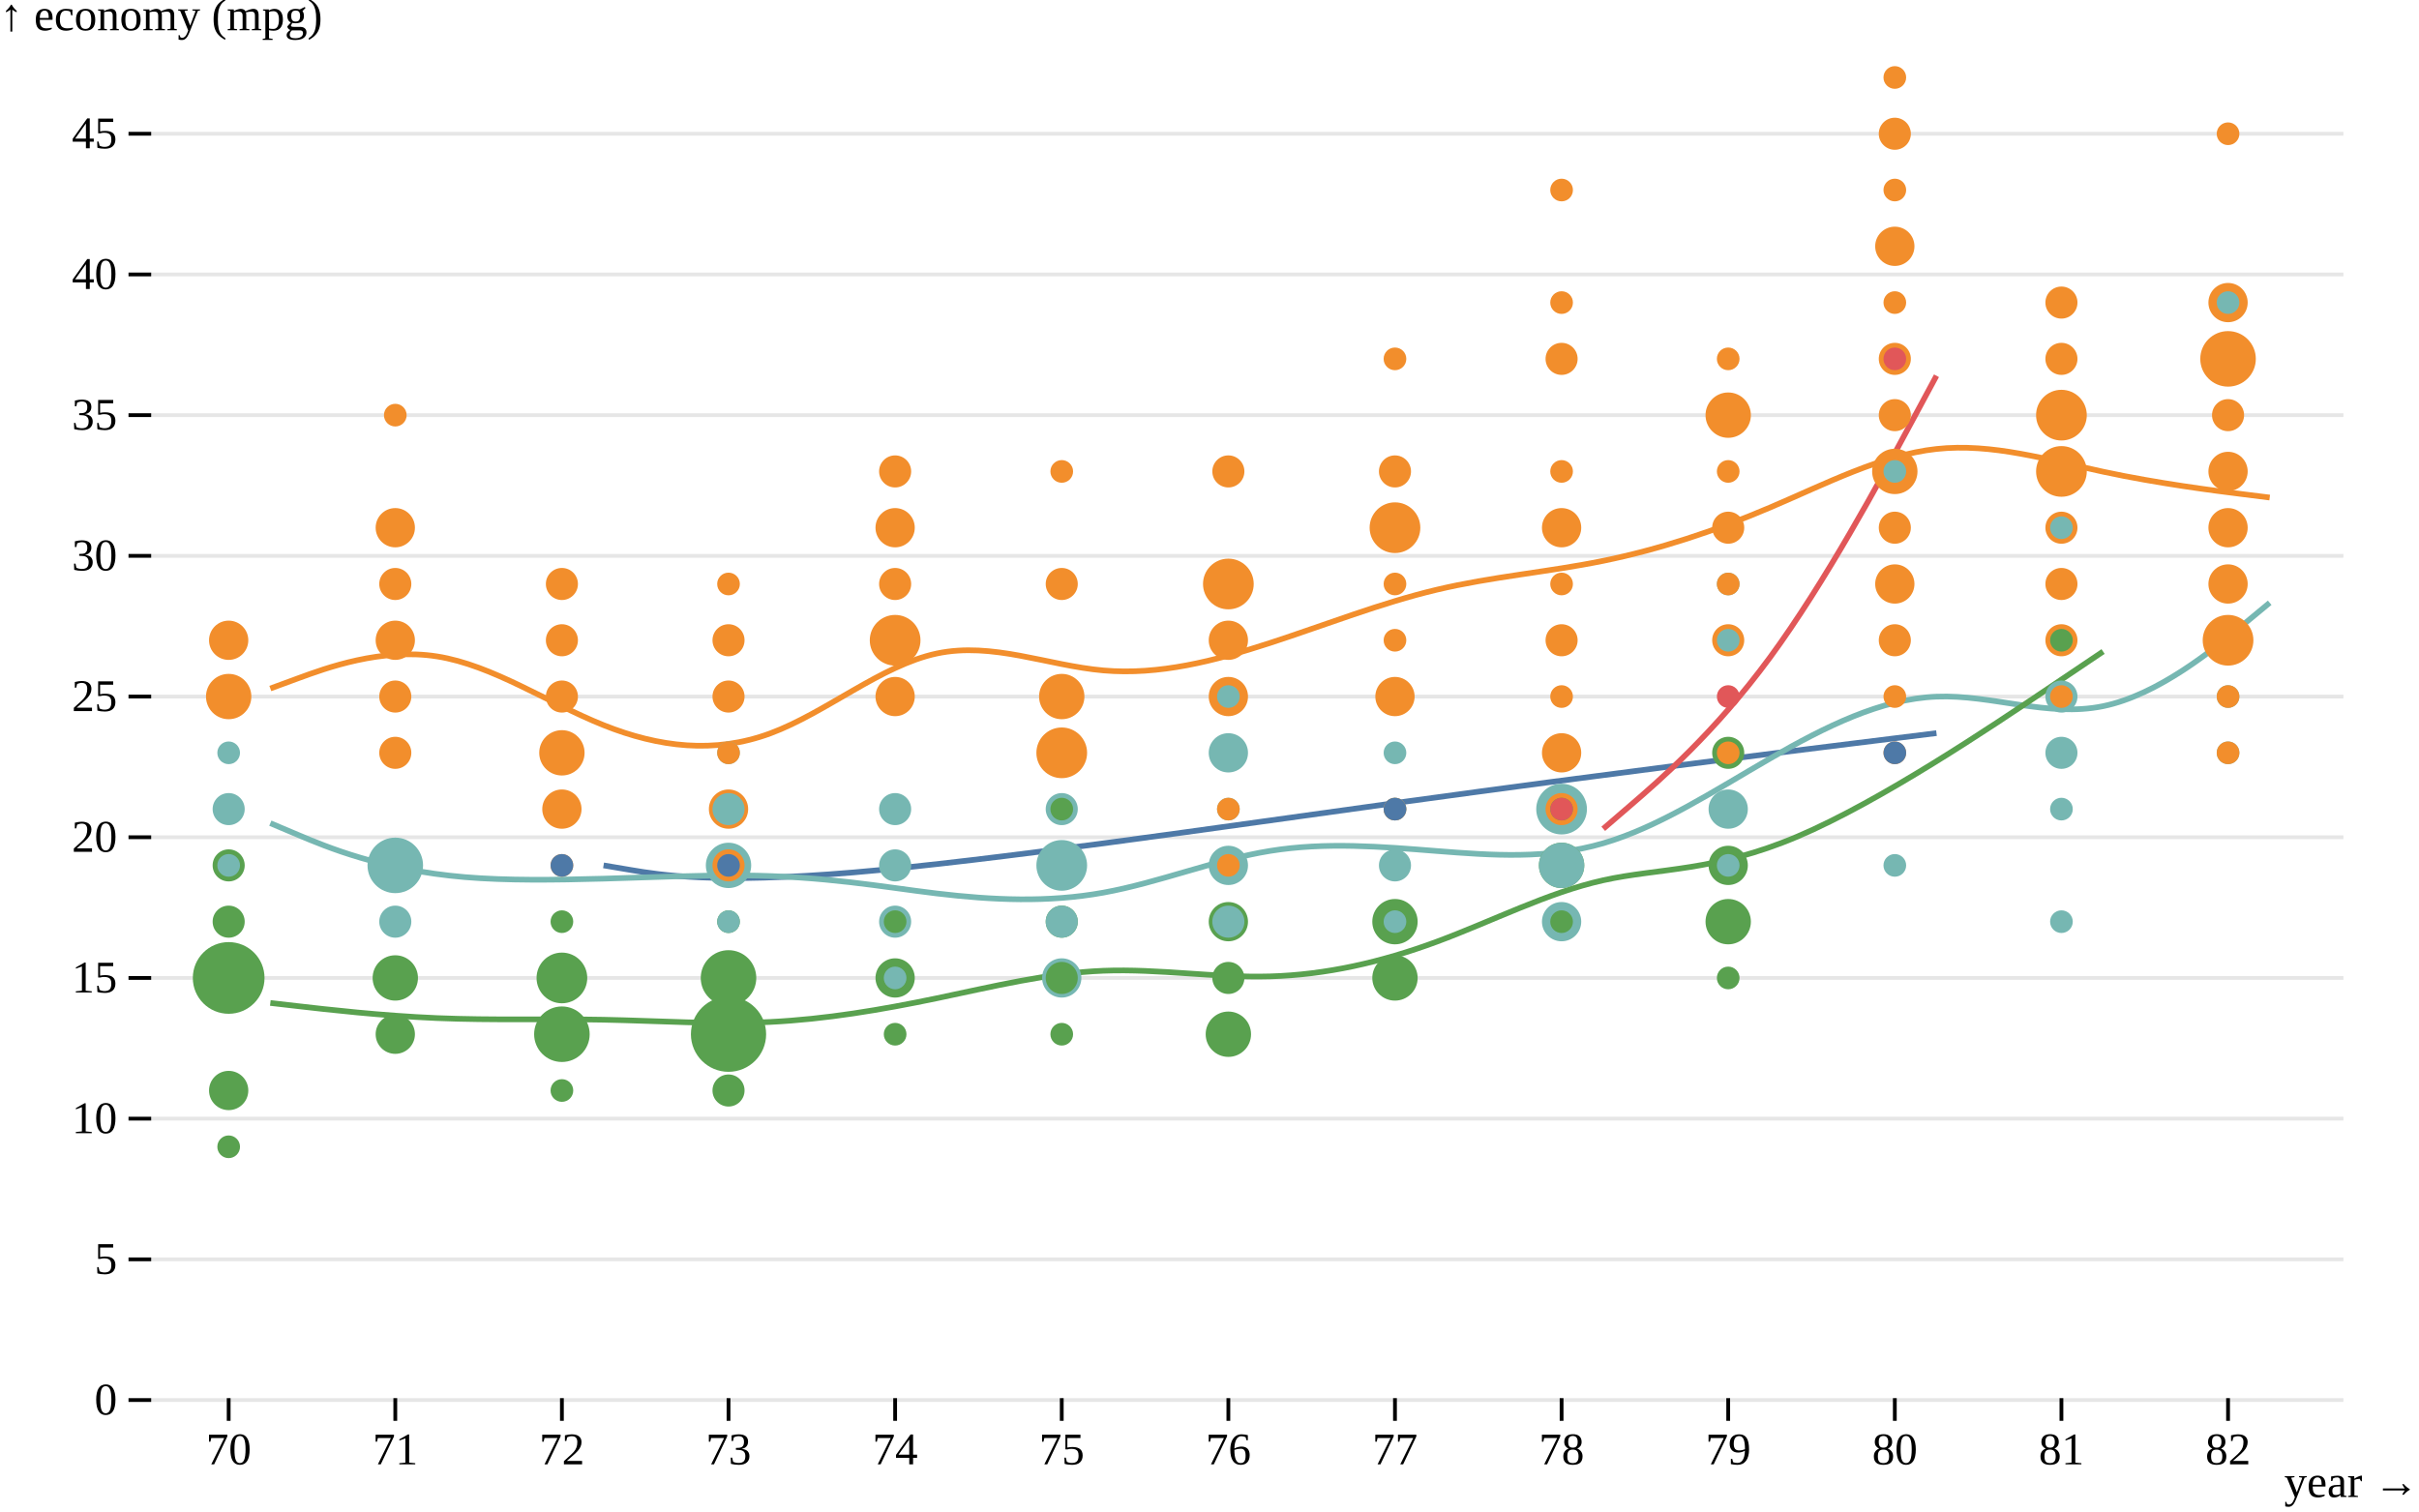
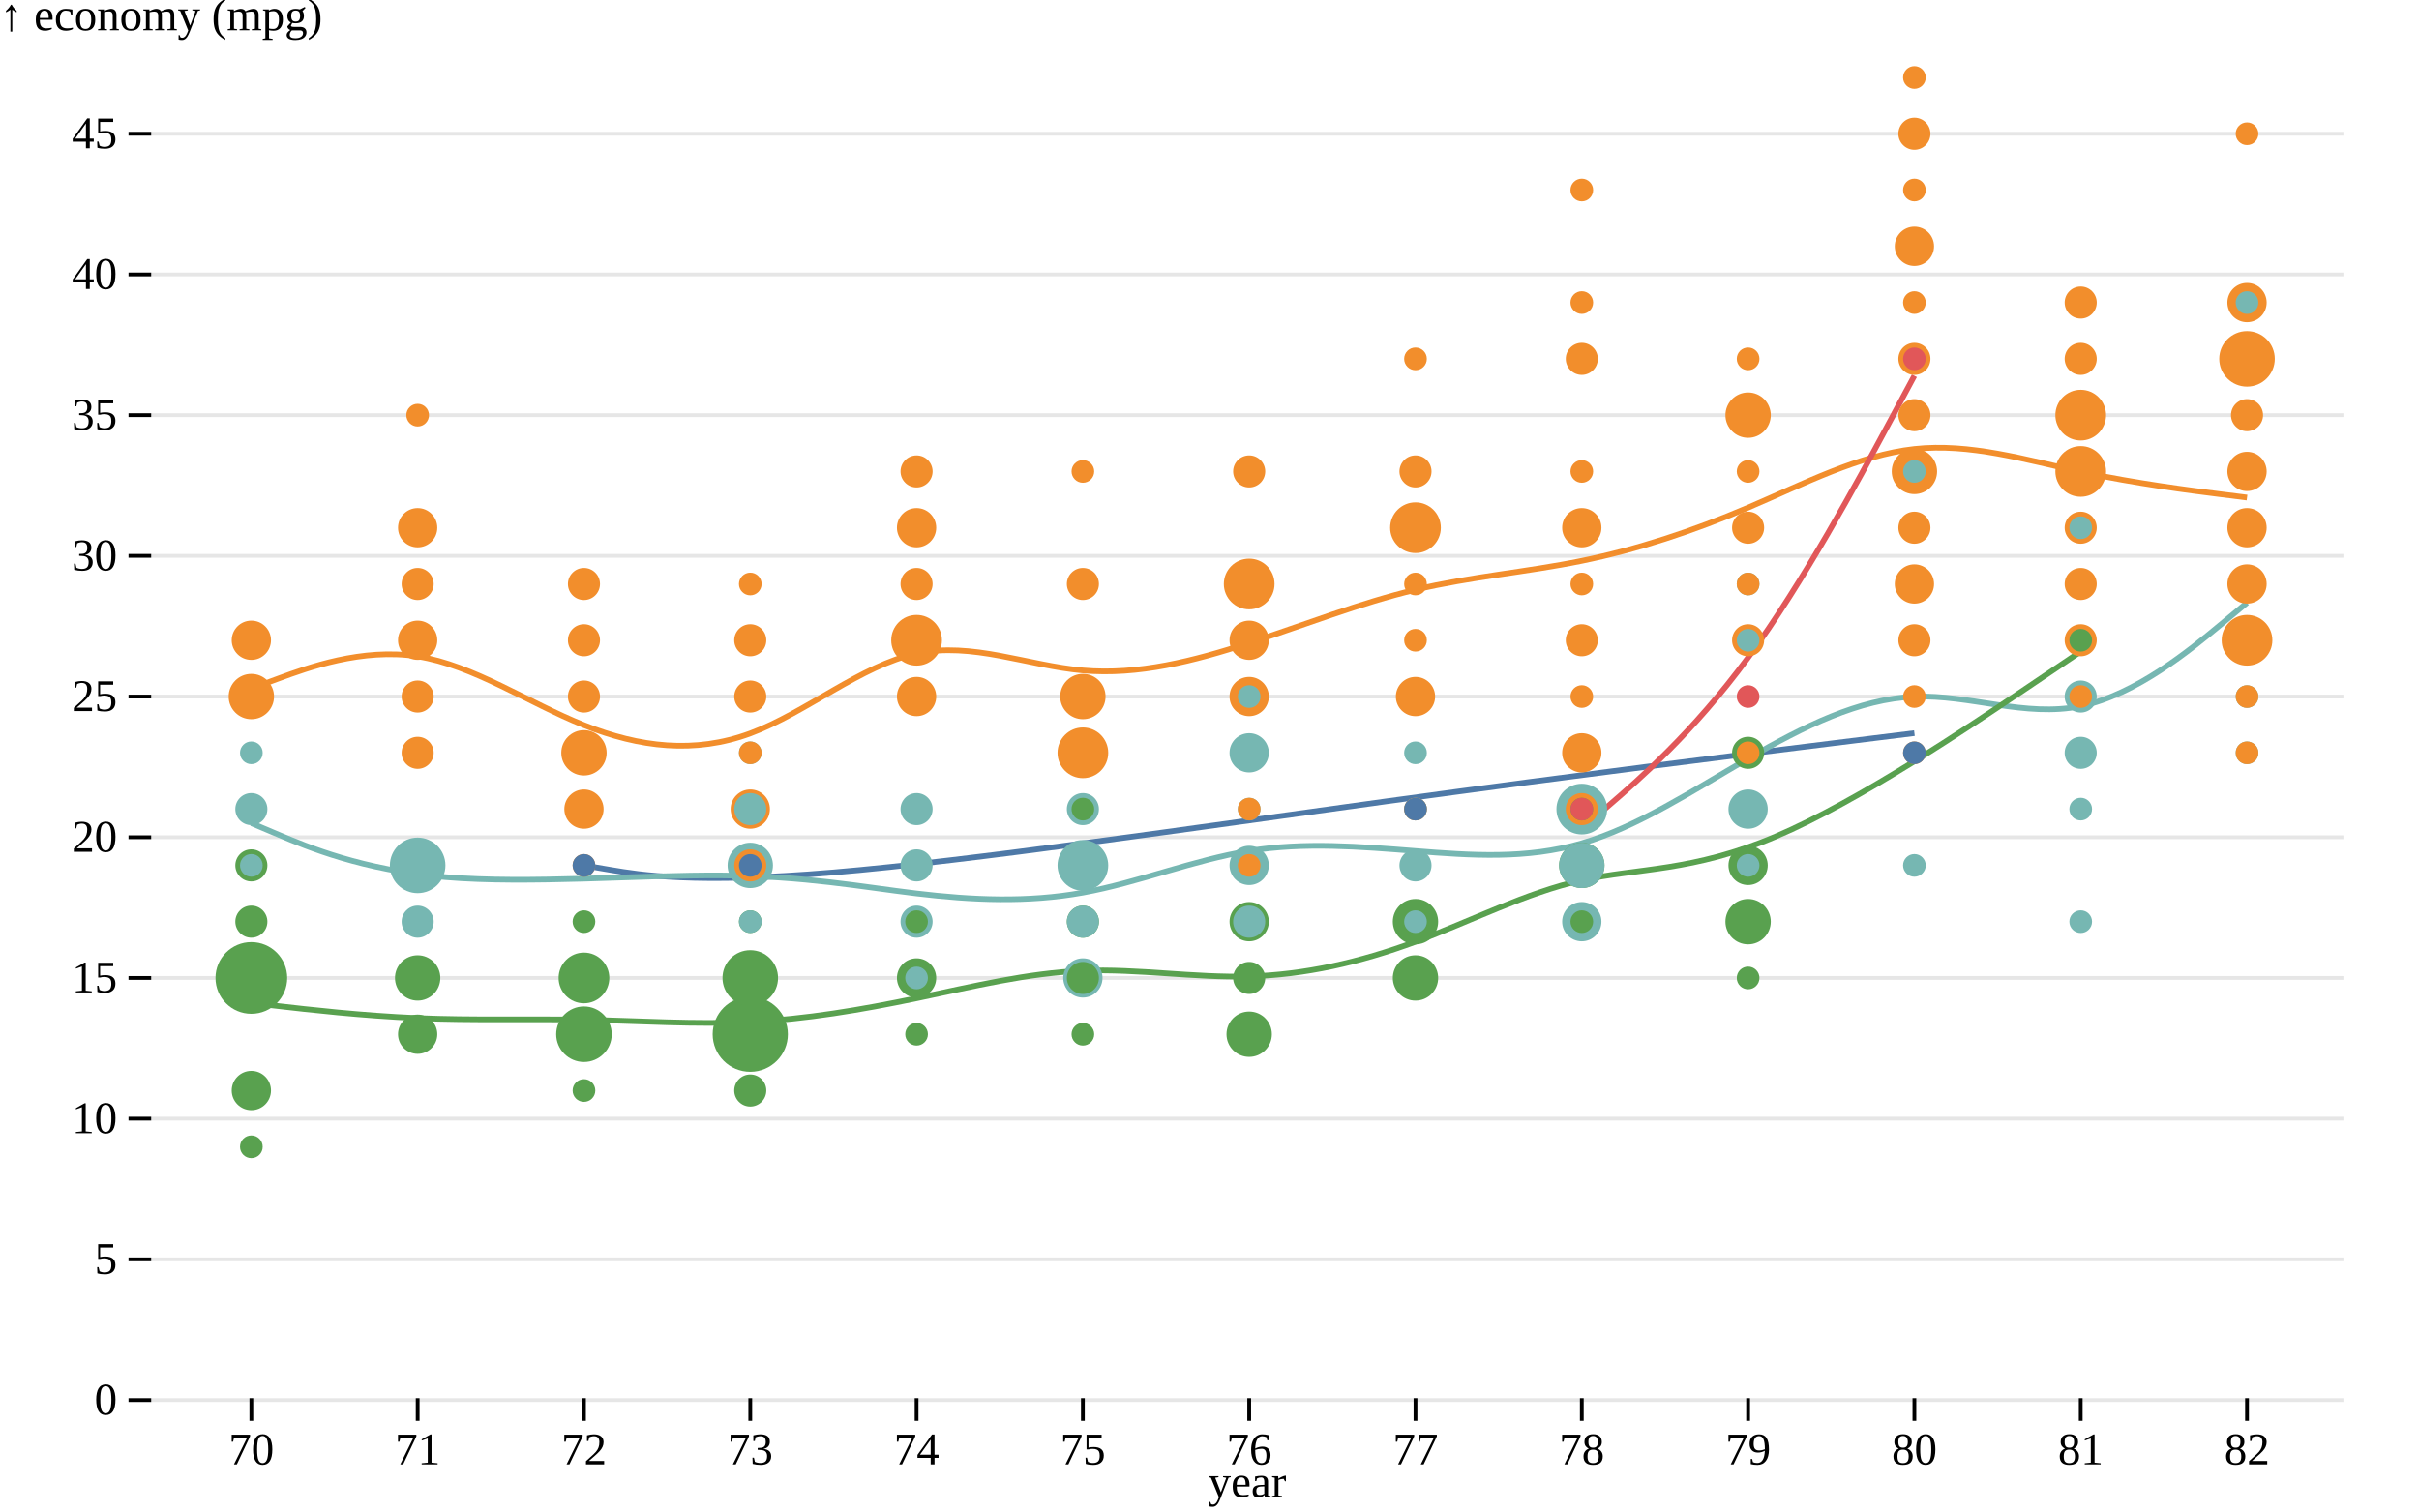
<svg xmlns="http://www.w3.org/2000/svg" class="plot" fill="currentColor" text-anchor="middle" width="640" height="400" viewBox="0 0 640 400">
  <g transform="translate(40,0)" fill="none" text-anchor="end">
    <g class="tick" opacity="1" transform="translate(0,370.5)">
      <line stroke="currentColor" x2="-6" />
      <line stroke="currentColor" x2="580" stroke-opacity="0.1" />
      <text fill="currentColor" x="-9" dy="0.32em">0</text>
    </g>
    <g class="tick" opacity="1" transform="translate(0,333.266)">
      <line stroke="currentColor" x2="-6" />
      <line stroke="currentColor" x2="580" stroke-opacity="0.1" />
      <text fill="currentColor" x="-9" dy="0.32em">5</text>
    </g>
    <g class="tick" opacity="1" transform="translate(0,296.0319)">
      <line stroke="currentColor" x2="-6" />
      <line stroke="currentColor" x2="580" stroke-opacity="0.1" />
      <text fill="currentColor" x="-9" dy="0.32em">10</text>
    </g>
    <g class="tick" opacity="1" transform="translate(0,258.7979)">
      <line stroke="currentColor" x2="-6" />
      <line stroke="currentColor" x2="580" stroke-opacity="0.1" />
      <text fill="currentColor" x="-9" dy="0.32em">15</text>
    </g>
    <g class="tick" opacity="1" transform="translate(0,221.5638)">
      <line stroke="currentColor" x2="-6" />
      <line stroke="currentColor" x2="580" stroke-opacity="0.1" />
      <text fill="currentColor" x="-9" dy="0.32em">20</text>
    </g>
    <g class="tick" opacity="1" transform="translate(0,184.3298)">
      <line stroke="currentColor" x2="-6" />
      <line stroke="currentColor" x2="580" stroke-opacity="0.1" />
      <text fill="currentColor" x="-9" dy="0.32em">25</text>
    </g>
    <g class="tick" opacity="1" transform="translate(0,147.0957)">
      <line stroke="currentColor" x2="-6" />
      <line stroke="currentColor" x2="580" stroke-opacity="0.1" />
      <text fill="currentColor" x="-9" dy="0.32em">30</text>
    </g>
    <g class="tick" opacity="1" transform="translate(0,109.8617)">
      <line stroke="currentColor" x2="-6" />
      <line stroke="currentColor" x2="580" stroke-opacity="0.1" />
      <text fill="currentColor" x="-9" dy="0.32em">35</text>
    </g>
    <g class="tick" opacity="1" transform="translate(0,72.62766)">
      <line stroke="currentColor" x2="-6" />
      <line stroke="currentColor" x2="580" stroke-opacity="0.1" />
      <text fill="currentColor" x="-9" dy="0.32em">40</text>
    </g>
    <g class="tick" opacity="1" transform="translate(0,35.39362)">
      <line stroke="currentColor" x2="-6" />
      <line stroke="currentColor" x2="580" stroke-opacity="0.1" />
      <text fill="currentColor" x="-9" dy="0.32em">45</text>
    </g>
    <text fill="currentColor" transform="translate(-40,20)" dy="-1em" text-anchor="start">↑ economy (mpg)</text>
  </g>
  <g transform="translate(0,370)" fill="none" text-anchor="middle">
-     <g class="tick" opacity="1" transform="translate(60.5,0)">
+     <g class="tick" opacity="1" transform="translate(66.5,0)">
      <line stroke="currentColor" y2="6" />
      <text fill="currentColor" y="9" dy="0.71em">70</text>
    </g>
-     <g class="tick" opacity="1" transform="translate(104.5816,0)">
+     <g class="tick" opacity="1" transform="translate(110.5,0)">
      <line stroke="currentColor" y2="6" />
      <text fill="currentColor" y="9" dy="0.71em">71</text>
    </g>
-     <g class="tick" opacity="1" transform="translate(148.6633,0)">
+     <g class="tick" opacity="1" transform="translate(154.5,0)">
      <line stroke="currentColor" y2="6" />
      <text fill="currentColor" y="9" dy="0.71em">72</text>
    </g>
-     <g class="tick" opacity="1" transform="translate(192.7449,0)">
+     <g class="tick" opacity="1" transform="translate(198.5,0)">
      <line stroke="currentColor" y2="6" />
      <text fill="currentColor" y="9" dy="0.71em">73</text>
    </g>
-     <g class="tick" opacity="1" transform="translate(236.8265,0)">
+     <g class="tick" opacity="1" transform="translate(242.5,0)">
      <line stroke="currentColor" y2="6" />
      <text fill="currentColor" y="9" dy="0.71em">74</text>
    </g>
-     <g class="tick" opacity="1" transform="translate(280.9082,0)">
+     <g class="tick" opacity="1" transform="translate(286.5,0)">
      <line stroke="currentColor" y2="6" />
      <text fill="currentColor" y="9" dy="0.71em">75</text>
    </g>
-     <g class="tick" opacity="1" transform="translate(324.9898,0)">
+     <g class="tick" opacity="1" transform="translate(330.5,0)">
      <line stroke="currentColor" y2="6" />
      <text fill="currentColor" y="9" dy="0.71em">76</text>
    </g>
-     <g class="tick" opacity="1" transform="translate(369.0714,0)">
+     <g class="tick" opacity="1" transform="translate(374.5,0)">
      <line stroke="currentColor" y2="6" />
      <text fill="currentColor" y="9" dy="0.71em">77</text>
    </g>
-     <g class="tick" opacity="1" transform="translate(413.1531,0)">
+     <g class="tick" opacity="1" transform="translate(418.5,0)">
      <line stroke="currentColor" y2="6" />
      <text fill="currentColor" y="9" dy="0.71em">78</text>
    </g>
-     <g class="tick" opacity="1" transform="translate(457.2347,0)">
+     <g class="tick" opacity="1" transform="translate(462.5,0)">
      <line stroke="currentColor" y2="6" />
      <text fill="currentColor" y="9" dy="0.71em">79</text>
    </g>
-     <g class="tick" opacity="1" transform="translate(501.3163,0)">
+     <g class="tick" opacity="1" transform="translate(506.5,0)">
      <line stroke="currentColor" y2="6" />
      <text fill="currentColor" y="9" dy="0.71em">80</text>
    </g>
-     <g class="tick" opacity="1" transform="translate(545.398,0)">
+     <g class="tick" opacity="1" transform="translate(550.5,0)">
      <line stroke="currentColor" y2="6" />
      <text fill="currentColor" y="9" dy="0.71em">81</text>
    </g>
-     <g class="tick" opacity="1" transform="translate(589.4796,0)">
+     <g class="tick" opacity="1" transform="translate(594.5,0)">
      <line stroke="currentColor" y2="6" />
      <text fill="currentColor" y="9" dy="0.71em">82</text>
    </g>
-     <text fill="currentColor" transform="translate(640,30)" dy="-0.32em" text-anchor="end">year →</text>
-   </g>
-   <g stroke="currentColor" transform="translate(0,0.5)" />
+     <text fill="currentColor" transform="translate(330,30)" dy="-0.32em" text-anchor="middle">year</text>
+   </g>
  <g fill="none" stroke-width="1.5" stroke-miterlimit="1" transform="translate(0.5,0.5)">
-     <path stroke="#4e79a7" d="M159.184,228.511L166.531,229.752C173.878,230.993,188.571,233.475,225.306,230.372C262.041,227.27,320.816,218.582,372.245,211.507C423.673,204.433,467.755,198.972,489.796,196.241L511.837,193.511" />
-     <path stroke="#f28e2c" d="M71.02,181.702L78.367,179.002C85.714,176.301,100.408,170.9,115.102,173.205C129.796,175.51,144.49,185.521,159.184,191.397C173.878,197.273,188.571,199.014,203.265,193.588C217.959,188.162,232.653,175.571,247.347,172.44C262.041,169.309,276.735,175.638,291.429,176.921C306.122,178.203,320.816,174.439,335.51,169.651C350.204,164.864,364.898,159.054,379.592,155.567C394.286,152.08,408.98,150.915,423.673,147.914C438.367,144.913,453.061,140.076,467.755,133.826C482.449,127.577,497.143,119.914,511.837,118.314C526.531,116.713,541.224,121.176,555.918,124.329C570.612,127.482,585.306,129.326,592.653,130.248L600,131.17" />
-     <path stroke="#e15759" d="M423.673,218.83L431.02,212.5C438.367,206.17,453.061,193.511,467.755,173.528C482.449,153.546,497.143,126.241,504.49,112.589L511.837,98.936" />
-     <path stroke="#76b7b2" d="M71.02,217.34L78.367,220.443C85.714,223.546,100.408,229.752,122.449,231.613C144.49,233.475,173.878,230.993,195.918,231.17C217.959,231.348,232.653,234.184,247.347,235.943C262.041,237.701,276.735,238.381,291.429,235.721C306.122,233.061,320.816,227.063,335.51,224.684C350.204,222.305,364.898,223.546,379.592,224.704C394.286,225.863,408.98,226.939,423.673,222.657C438.367,218.375,453.061,208.735,467.755,200.254C482.449,191.773,497.143,184.45,511.837,183.856C526.531,183.262,541.224,189.397,555.918,186.377C570.612,183.357,585.306,171.182,592.653,165.095L600,159.007" />
-     <path stroke="#59a14f" d="M71.02,264.917L78.367,265.764C85.714,266.612,100.408,268.306,115.102,268.921C129.796,269.536,144.49,269.073,159.184,269.356C173.878,269.64,188.571,270.671,203.265,269.945C217.959,269.22,232.653,266.738,247.347,263.676C262.041,260.615,276.735,256.974,291.429,256.395C306.122,255.816,320.816,258.298,335.51,257.884C350.204,257.47,364.898,254.161,379.592,248.72C394.286,243.28,408.98,235.709,423.673,232.445C438.367,229.181,453.061,230.223,475.102,220.853C497.143,211.482,526.531,191.699,541.224,181.807L555.918,171.915" />
+     <path stroke="#4e79a7" d="M154,228.511L161.333,229.752C168.667,230.993,183.333,233.475,220,230.372C256.667,227.27,315.333,218.582,366.667,211.507C418,204.433,462,198.972,484,196.241L506,193.511" />
+     <path stroke="#f28e2c" d="M66,181.702L73.333,179.002C80.667,176.301,95.333,170.9,110,173.205C124.667,175.51,139.333,185.521,154,191.397C168.667,197.273,183.333,199.014,198,193.588C212.667,188.162,227.333,175.571,242,172.44C256.667,169.309,271.333,175.638,286,176.921C300.667,178.203,315.333,174.439,330,169.651C344.667,164.864,359.333,159.054,374,155.567C388.667,152.08,403.333,150.915,418,147.914C432.667,144.913,447.333,140.076,462,133.826C476.667,127.577,491.333,119.914,506,118.314C520.667,116.713,535.333,121.176,550,124.329C564.667,127.482,579.333,129.326,586.667,130.248L594,131.17" />
+     <path stroke="#e15759" d="M418,218.83L425.333,212.5C432.667,206.17,447.333,193.511,462,173.528C476.667,153.546,491.333,126.241,498.667,112.589L506,98.936" />
+     <path stroke="#76b7b2" d="M66,217.34L73.333,220.443C80.667,223.546,95.333,229.752,117.333,231.613C139.333,233.475,168.667,230.993,190.667,231.17C212.667,231.348,227.333,234.184,242,235.943C256.667,237.701,271.333,238.381,286,235.721C300.667,233.061,315.333,227.063,330,224.684C344.667,222.305,359.333,223.546,374,224.704C388.667,225.863,403.333,226.939,418,222.657C432.667,218.375,447.333,208.735,462,200.254C476.667,191.773,491.333,184.45,506,183.856C520.667,183.262,535.333,189.397,550,186.377C564.667,183.357,579.333,171.182,586.667,165.095L594,159.007" />
+     <path stroke="#59a14f" d="M66,264.917L73.333,265.764C80.667,266.612,95.333,268.306,110,268.921C124.667,269.536,139.333,269.073,154,269.356C168.667,269.64,183.333,270.671,198,269.945C212.667,269.22,227.333,266.738,242,263.676C256.667,260.615,271.333,256.974,286,256.395C300.667,255.816,315.333,258.298,330,257.884C344.667,257.47,359.333,254.161,374,248.72C388.667,243.28,403.333,235.709,418,232.445C432.667,229.181,447.333,230.223,469.333,220.853C491.333,211.482,520.667,191.699,535.333,181.807L550,171.915" />
  </g>
  <g transform="translate(0.5,0.5)">
-     <circle cx="192.245" cy="273.191" r="9.95" fill="#59a14f" />
-     <circle cx="60" cy="258.298" r="9.487" fill="#59a14f" />
-     <circle cx="192.245" cy="258.298" r="7.348" fill="#59a14f" />
-     <circle cx="148.163" cy="273.191" r="7.348" fill="#59a14f" />
-     <circle cx="104.082" cy="228.511" r="7.348" fill="#76b7b2" />
-     <circle cx="588.98" cy="94.468" r="7.348" fill="#f28e2c" />
-     <circle cx="148.163" cy="258.298" r="6.708" fill="#59a14f" />
-     <circle cx="412.653" cy="213.617" r="6.708" fill="#76b7b2" />
-     <circle cx="280.408" cy="228.511" r="6.708" fill="#76b7b2" />
-     <circle cx="588.98" cy="168.936" r="6.708" fill="#f28e2c" />
-     <circle cx="544.898" cy="109.362" r="6.708" fill="#f28e2c" />
-     <circle cx="544.898" cy="124.255" r="6.708" fill="#f28e2c" />
-     <circle cx="368.571" cy="139.149" r="6.708" fill="#f28e2c" />
-     <circle cx="324.49" cy="154.043" r="6.708" fill="#f28e2c" />
-     <circle cx="280.408" cy="198.723" r="6.708" fill="#f28e2c" />
-     <circle cx="236.327" cy="168.936" r="6.708" fill="#f28e2c" />
-     <circle cx="456.735" cy="243.404" r="6" fill="#59a14f" />
-     <circle cx="412.653" cy="228.511" r="6" fill="#59a14f" />
-     <circle cx="368.571" cy="243.404" r="6" fill="#59a14f" />
-     <circle cx="368.571" cy="258.298" r="6" fill="#59a14f" />
-     <circle cx="324.49" cy="273.191" r="6" fill="#59a14f" />
-     <circle cx="104.082" cy="258.298" r="6" fill="#59a14f" />
-     <circle cx="412.653" cy="228.511" r="6" fill="#76b7b2" />
-     <circle cx="192.245" cy="228.511" r="6" fill="#76b7b2" />
-     <circle cx="500.816" cy="124.255" r="6" fill="#f28e2c" />
-     <circle cx="456.735" cy="109.362" r="6" fill="#f28e2c" />
-     <circle cx="280.408" cy="183.83" r="6" fill="#f28e2c" />
-     <circle cx="148.163" cy="198.723" r="6" fill="#f28e2c" />
-     <circle cx="60" cy="183.83" r="6" fill="#f28e2c" />
-     <circle cx="456.735" cy="228.511" r="5.196" fill="#59a14f" />
-     <circle cx="324.49" cy="243.404" r="5.196" fill="#59a14f" />
-     <circle cx="236.327" cy="258.298" r="5.196" fill="#59a14f" />
-     <circle cx="104.082" cy="273.191" r="5.196" fill="#59a14f" />
-     <circle cx="60" cy="288.085" r="5.196" fill="#59a14f" />
-     <circle cx="456.735" cy="213.617" r="5.196" fill="#76b7b2" />
-     <circle cx="412.653" cy="243.404" r="5.196" fill="#76b7b2" />
-     <circle cx="324.49" cy="198.723" r="5.196" fill="#76b7b2" />
-     <circle cx="324.49" cy="228.511" r="5.196" fill="#76b7b2" />
-     <circle cx="280.408" cy="258.298" r="5.196" fill="#76b7b2" />
-     <circle cx="588.98" cy="79.574" r="5.196" fill="#f28e2c" />
-     <circle cx="588.98" cy="124.255" r="5.196" fill="#f28e2c" />
-     <circle cx="588.98" cy="139.149" r="5.196" fill="#f28e2c" />
-     <circle cx="588.98" cy="154.043" r="5.196" fill="#f28e2c" />
-     <circle cx="500.816" cy="64.681" r="5.196" fill="#f28e2c" />
-     <circle cx="500.816" cy="154.043" r="5.196" fill="#f28e2c" />
-     <circle cx="412.653" cy="139.149" r="5.196" fill="#f28e2c" />
-     <circle cx="412.653" cy="198.723" r="5.196" fill="#f28e2c" />
-     <circle cx="368.571" cy="183.83" r="5.196" fill="#f28e2c" />
-     <circle cx="324.49" cy="168.936" r="5.196" fill="#f28e2c" />
-     <circle cx="324.49" cy="183.83" r="5.196" fill="#f28e2c" />
-     <circle cx="236.327" cy="139.149" r="5.196" fill="#f28e2c" />
-     <circle cx="236.327" cy="183.83" r="5.196" fill="#f28e2c" />
-     <circle cx="192.245" cy="213.617" r="5.196" fill="#f28e2c" />
-     <circle cx="148.163" cy="213.617" r="5.196" fill="#f28e2c" />
-     <circle cx="104.082" cy="139.149" r="5.196" fill="#f28e2c" />
-     <circle cx="104.082" cy="168.936" r="5.196" fill="#f28e2c" />
-     <circle cx="60" cy="168.936" r="5.196" fill="#f28e2c" />
-     <circle cx="456.735" cy="198.723" r="4.243" fill="#59a14f" />
-     <circle cx="324.49" cy="258.298" r="4.243" fill="#59a14f" />
-     <circle cx="280.408" cy="243.404" r="4.243" fill="#59a14f" />
-     <circle cx="280.408" cy="258.298" r="4.243" fill="#59a14f" />
-     <circle cx="192.245" cy="288.085" r="4.243" fill="#59a14f" />
-     <circle cx="60" cy="228.511" r="4.243" fill="#59a14f" />
-     <circle cx="60" cy="243.404" r="4.243" fill="#59a14f" />
-     <circle cx="544.898" cy="183.83" r="4.243" fill="#76b7b2" />
-     <circle cx="544.898" cy="198.723" r="4.243" fill="#76b7b2" />
-     <circle cx="368.571" cy="228.511" r="4.243" fill="#76b7b2" />
-     <circle cx="324.49" cy="243.404" r="4.243" fill="#76b7b2" />
-     <circle cx="280.408" cy="213.617" r="4.243" fill="#76b7b2" />
-     <circle cx="280.408" cy="243.404" r="4.243" fill="#76b7b2" />
-     <circle cx="236.327" cy="213.617" r="4.243" fill="#76b7b2" />
-     <circle cx="236.327" cy="228.511" r="4.243" fill="#76b7b2" />
-     <circle cx="236.327" cy="243.404" r="4.243" fill="#76b7b2" />
-     <circle cx="192.245" cy="213.617" r="4.243" fill="#76b7b2" />
-     <circle cx="104.082" cy="243.404" r="4.243" fill="#76b7b2" />
-     <circle cx="60" cy="213.617" r="4.243" fill="#76b7b2" />
-     <circle cx="588.98" cy="109.362" r="4.243" fill="#f28e2c" />
-     <circle cx="544.898" cy="79.574" r="4.243" fill="#f28e2c" />
-     <circle cx="544.898" cy="94.468" r="4.243" fill="#f28e2c" />
-     <circle cx="544.898" cy="139.149" r="4.243" fill="#f28e2c" />
-     <circle cx="544.898" cy="154.043" r="4.243" fill="#f28e2c" />
-     <circle cx="544.898" cy="168.936" r="4.243" fill="#f28e2c" />
-     <circle cx="500.816" cy="34.894" r="4.243" fill="#f28e2c" />
-     <circle cx="500.816" cy="94.468" r="4.243" fill="#f28e2c" />
-     <circle cx="500.816" cy="109.362" r="4.243" fill="#f28e2c" />
-     <circle cx="500.816" cy="139.149" r="4.243" fill="#f28e2c" />
-     <circle cx="500.816" cy="168.936" r="4.243" fill="#f28e2c" />
-     <circle cx="456.735" cy="139.149" r="4.243" fill="#f28e2c" />
-     <circle cx="456.735" cy="168.936" r="4.243" fill="#f28e2c" />
-     <circle cx="412.653" cy="94.468" r="4.243" fill="#f28e2c" />
-     <circle cx="412.653" cy="168.936" r="4.243" fill="#f28e2c" />
-     <circle cx="412.653" cy="213.617" r="4.243" fill="#f28e2c" />
-     <circle cx="368.571" cy="124.255" r="4.243" fill="#f28e2c" />
-     <circle cx="324.49" cy="124.255" r="4.243" fill="#f28e2c" />
-     <circle cx="280.408" cy="154.043" r="4.243" fill="#f28e2c" />
-     <circle cx="236.327" cy="124.255" r="4.243" fill="#f28e2c" />
-     <circle cx="236.327" cy="154.043" r="4.243" fill="#f28e2c" />
-     <circle cx="192.245" cy="168.936" r="4.243" fill="#f28e2c" />
-     <circle cx="192.245" cy="183.83" r="4.243" fill="#f28e2c" />
-     <circle cx="192.245" cy="228.511" r="4.243" fill="#f28e2c" />
-     <circle cx="148.163" cy="154.043" r="4.243" fill="#f28e2c" />
-     <circle cx="148.163" cy="168.936" r="4.243" fill="#f28e2c" />
-     <circle cx="148.163" cy="183.83" r="4.243" fill="#f28e2c" />
-     <circle cx="104.082" cy="154.043" r="4.243" fill="#f28e2c" />
-     <circle cx="104.082" cy="183.83" r="4.243" fill="#f28e2c" />
-     <circle cx="104.082" cy="198.723" r="4.243" fill="#f28e2c" />
-     <circle cx="544.898" cy="168.936" r="3" fill="#59a14f" />
-     <circle cx="456.735" cy="258.298" r="3" fill="#59a14f" />
-     <circle cx="412.653" cy="213.617" r="3" fill="#59a14f" />
-     <circle cx="412.653" cy="243.404" r="3" fill="#59a14f" />
-     <circle cx="280.408" cy="213.617" r="3" fill="#59a14f" />
-     <circle cx="280.408" cy="273.191" r="3" fill="#59a14f" />
-     <circle cx="236.327" cy="243.404" r="3" fill="#59a14f" />
-     <circle cx="236.327" cy="273.191" r="3" fill="#59a14f" />
-     <circle cx="192.245" cy="243.404" r="3" fill="#59a14f" />
-     <circle cx="148.163" cy="243.404" r="3" fill="#59a14f" />
-     <circle cx="148.163" cy="288.085" r="3" fill="#59a14f" />
-     <circle cx="60" cy="302.979" r="3" fill="#59a14f" />
-     <circle cx="588.98" cy="79.574" r="3" fill="#76b7b2" />
-     <circle cx="588.98" cy="183.83" r="3" fill="#76b7b2" />
-     <circle cx="588.98" cy="198.723" r="3" fill="#76b7b2" />
-     <circle cx="544.898" cy="139.149" r="3" fill="#76b7b2" />
-     <circle cx="544.898" cy="213.617" r="3" fill="#76b7b2" />
-     <circle cx="544.898" cy="243.404" r="3" fill="#76b7b2" />
-     <circle cx="500.816" cy="124.255" r="3" fill="#76b7b2" />
-     <circle cx="500.816" cy="228.511" r="3" fill="#76b7b2" />
-     <circle cx="456.735" cy="154.043" r="3" fill="#76b7b2" />
-     <circle cx="456.735" cy="168.936" r="3" fill="#76b7b2" />
-     <circle cx="456.735" cy="228.511" r="3" fill="#76b7b2" />
-     <circle cx="368.571" cy="198.723" r="3" fill="#76b7b2" />
-     <circle cx="368.571" cy="213.617" r="3" fill="#76b7b2" />
-     <circle cx="368.571" cy="243.404" r="3" fill="#76b7b2" />
-     <circle cx="324.49" cy="183.83" r="3" fill="#76b7b2" />
-     <circle cx="324.49" cy="213.617" r="3" fill="#76b7b2" />
-     <circle cx="236.327" cy="258.298" r="3" fill="#76b7b2" />
-     <circle cx="192.245" cy="198.723" r="3" fill="#76b7b2" />
-     <circle cx="192.245" cy="243.404" r="3" fill="#76b7b2" />
-     <circle cx="60" cy="198.723" r="3" fill="#76b7b2" />
-     <circle cx="60" cy="228.511" r="3" fill="#76b7b2" />
-     <circle cx="500.816" cy="94.468" r="3" fill="#e15759" />
-     <circle cx="456.735" cy="183.83" r="3" fill="#e15759" />
-     <circle cx="412.653" cy="213.617" r="3" fill="#e15759" />
-     <circle cx="588.98" cy="34.894" r="3" fill="#f28e2c" />
-     <circle cx="588.98" cy="183.83" r="3" fill="#f28e2c" />
-     <circle cx="588.98" cy="198.723" r="3" fill="#f28e2c" />
-     <circle cx="544.898" cy="183.83" r="3" fill="#f28e2c" />
-     <circle cx="500.816" cy="20" r="3" fill="#f28e2c" />
-     <circle cx="500.816" cy="49.787" r="3" fill="#f28e2c" />
-     <circle cx="500.816" cy="79.574" r="3" fill="#f28e2c" />
-     <circle cx="500.816" cy="183.83" r="3" fill="#f28e2c" />
-     <circle cx="500.816" cy="198.723" r="3" fill="#f28e2c" />
-     <circle cx="456.735" cy="94.468" r="3" fill="#f28e2c" />
-     <circle cx="456.735" cy="124.255" r="3" fill="#f28e2c" />
-     <circle cx="456.735" cy="154.043" r="3" fill="#f28e2c" />
-     <circle cx="456.735" cy="198.723" r="3" fill="#f28e2c" />
-     <circle cx="412.653" cy="49.787" r="3" fill="#f28e2c" />
-     <circle cx="412.653" cy="79.574" r="3" fill="#f28e2c" />
-     <circle cx="412.653" cy="124.255" r="3" fill="#f28e2c" />
-     <circle cx="412.653" cy="154.043" r="3" fill="#f28e2c" />
-     <circle cx="412.653" cy="183.83" r="3" fill="#f28e2c" />
-     <circle cx="368.571" cy="94.468" r="3" fill="#f28e2c" />
-     <circle cx="368.571" cy="154.043" r="3" fill="#f28e2c" />
-     <circle cx="368.571" cy="168.936" r="3" fill="#f28e2c" />
-     <circle cx="368.571" cy="213.617" r="3" fill="#f28e2c" />
-     <circle cx="324.49" cy="213.617" r="3" fill="#f28e2c" />
-     <circle cx="324.49" cy="228.511" r="3" fill="#f28e2c" />
-     <circle cx="280.408" cy="124.255" r="3" fill="#f28e2c" />
-     <circle cx="192.245" cy="154.043" r="3" fill="#f28e2c" />
-     <circle cx="192.245" cy="198.723" r="3" fill="#f28e2c" />
-     <circle cx="148.163" cy="228.511" r="3" fill="#f28e2c" />
-     <circle cx="104.082" cy="109.362" r="3" fill="#f28e2c" />
-     <circle cx="500.816" cy="198.723" r="3" fill="#4e79a7" />
-     <circle cx="368.571" cy="213.617" r="3" fill="#4e79a7" />
-     <circle cx="192.245" cy="228.511" r="3" fill="#4e79a7" />
-     <circle cx="148.163" cy="228.511" r="3" fill="#4e79a7" />
+     <circle cx="198" cy="273.191" r="9.95" fill="#59a14f" />
+     <circle cx="66" cy="258.298" r="9.487" fill="#59a14f" />
+     <circle cx="198" cy="258.298" r="7.348" fill="#59a14f" />
+     <circle cx="154" cy="273.191" r="7.348" fill="#59a14f" />
+     <circle cx="110" cy="228.511" r="7.348" fill="#76b7b2" />
+     <circle cx="594" cy="94.468" r="7.348" fill="#f28e2c" />
+     <circle cx="154" cy="258.298" r="6.708" fill="#59a14f" />
+     <circle cx="418" cy="213.617" r="6.708" fill="#76b7b2" />
+     <circle cx="286" cy="228.511" r="6.708" fill="#76b7b2" />
+     <circle cx="594" cy="168.936" r="6.708" fill="#f28e2c" />
+     <circle cx="550" cy="109.362" r="6.708" fill="#f28e2c" />
+     <circle cx="550" cy="124.255" r="6.708" fill="#f28e2c" />
+     <circle cx="374" cy="139.149" r="6.708" fill="#f28e2c" />
+     <circle cx="330" cy="154.043" r="6.708" fill="#f28e2c" />
+     <circle cx="286" cy="198.723" r="6.708" fill="#f28e2c" />
+     <circle cx="242" cy="168.936" r="6.708" fill="#f28e2c" />
+     <circle cx="462" cy="243.404" r="6" fill="#59a14f" />
+     <circle cx="418" cy="228.511" r="6" fill="#59a14f" />
+     <circle cx="374" cy="243.404" r="6" fill="#59a14f" />
+     <circle cx="374" cy="258.298" r="6" fill="#59a14f" />
+     <circle cx="330" cy="273.191" r="6" fill="#59a14f" />
+     <circle cx="110" cy="258.298" r="6" fill="#59a14f" />
+     <circle cx="418" cy="228.511" r="6" fill="#76b7b2" />
+     <circle cx="198" cy="228.511" r="6" fill="#76b7b2" />
+     <circle cx="506" cy="124.255" r="6" fill="#f28e2c" />
+     <circle cx="462" cy="109.362" r="6" fill="#f28e2c" />
+     <circle cx="286" cy="183.83" r="6" fill="#f28e2c" />
+     <circle cx="154" cy="198.723" r="6" fill="#f28e2c" />
+     <circle cx="66" cy="183.83" r="6" fill="#f28e2c" />
+     <circle cx="462" cy="228.511" r="5.196" fill="#59a14f" />
+     <circle cx="330" cy="243.404" r="5.196" fill="#59a14f" />
+     <circle cx="242" cy="258.298" r="5.196" fill="#59a14f" />
+     <circle cx="110" cy="273.191" r="5.196" fill="#59a14f" />
+     <circle cx="66" cy="288.085" r="5.196" fill="#59a14f" />
+     <circle cx="462" cy="213.617" r="5.196" fill="#76b7b2" />
+     <circle cx="418" cy="243.404" r="5.196" fill="#76b7b2" />
+     <circle cx="330" cy="198.723" r="5.196" fill="#76b7b2" />
+     <circle cx="330" cy="228.511" r="5.196" fill="#76b7b2" />
+     <circle cx="286" cy="258.298" r="5.196" fill="#76b7b2" />
+     <circle cx="594" cy="79.574" r="5.196" fill="#f28e2c" />
+     <circle cx="594" cy="124.255" r="5.196" fill="#f28e2c" />
+     <circle cx="594" cy="139.149" r="5.196" fill="#f28e2c" />
+     <circle cx="594" cy="154.043" r="5.196" fill="#f28e2c" />
+     <circle cx="506" cy="64.681" r="5.196" fill="#f28e2c" />
+     <circle cx="506" cy="154.043" r="5.196" fill="#f28e2c" />
+     <circle cx="418" cy="139.149" r="5.196" fill="#f28e2c" />
+     <circle cx="418" cy="198.723" r="5.196" fill="#f28e2c" />
+     <circle cx="374" cy="183.83" r="5.196" fill="#f28e2c" />
+     <circle cx="330" cy="168.936" r="5.196" fill="#f28e2c" />
+     <circle cx="330" cy="183.83" r="5.196" fill="#f28e2c" />
+     <circle cx="242" cy="139.149" r="5.196" fill="#f28e2c" />
+     <circle cx="242" cy="183.83" r="5.196" fill="#f28e2c" />
+     <circle cx="198" cy="213.617" r="5.196" fill="#f28e2c" />
+     <circle cx="154" cy="213.617" r="5.196" fill="#f28e2c" />
+     <circle cx="110" cy="139.149" r="5.196" fill="#f28e2c" />
+     <circle cx="110" cy="168.936" r="5.196" fill="#f28e2c" />
+     <circle cx="66" cy="168.936" r="5.196" fill="#f28e2c" />
+     <circle cx="462" cy="198.723" r="4.243" fill="#59a14f" />
+     <circle cx="330" cy="258.298" r="4.243" fill="#59a14f" />
+     <circle cx="286" cy="243.404" r="4.243" fill="#59a14f" />
+     <circle cx="286" cy="258.298" r="4.243" fill="#59a14f" />
+     <circle cx="198" cy="288.085" r="4.243" fill="#59a14f" />
+     <circle cx="66" cy="228.511" r="4.243" fill="#59a14f" />
+     <circle cx="66" cy="243.404" r="4.243" fill="#59a14f" />
+     <circle cx="550" cy="183.83" r="4.243" fill="#76b7b2" />
+     <circle cx="550" cy="198.723" r="4.243" fill="#76b7b2" />
+     <circle cx="374" cy="228.511" r="4.243" fill="#76b7b2" />
+     <circle cx="330" cy="243.404" r="4.243" fill="#76b7b2" />
+     <circle cx="286" cy="213.617" r="4.243" fill="#76b7b2" />
+     <circle cx="286" cy="243.404" r="4.243" fill="#76b7b2" />
+     <circle cx="242" cy="213.617" r="4.243" fill="#76b7b2" />
+     <circle cx="242" cy="228.511" r="4.243" fill="#76b7b2" />
+     <circle cx="242" cy="243.404" r="4.243" fill="#76b7b2" />
+     <circle cx="198" cy="213.617" r="4.243" fill="#76b7b2" />
+     <circle cx="110" cy="243.404" r="4.243" fill="#76b7b2" />
+     <circle cx="66" cy="213.617" r="4.243" fill="#76b7b2" />
+     <circle cx="594" cy="109.362" r="4.243" fill="#f28e2c" />
+     <circle cx="550" cy="79.574" r="4.243" fill="#f28e2c" />
+     <circle cx="550" cy="94.468" r="4.243" fill="#f28e2c" />
+     <circle cx="550" cy="139.149" r="4.243" fill="#f28e2c" />
+     <circle cx="550" cy="154.043" r="4.243" fill="#f28e2c" />
+     <circle cx="550" cy="168.936" r="4.243" fill="#f28e2c" />
+     <circle cx="506" cy="34.894" r="4.243" fill="#f28e2c" />
+     <circle cx="506" cy="94.468" r="4.243" fill="#f28e2c" />
+     <circle cx="506" cy="109.362" r="4.243" fill="#f28e2c" />
+     <circle cx="506" cy="139.149" r="4.243" fill="#f28e2c" />
+     <circle cx="506" cy="168.936" r="4.243" fill="#f28e2c" />
+     <circle cx="462" cy="139.149" r="4.243" fill="#f28e2c" />
+     <circle cx="462" cy="168.936" r="4.243" fill="#f28e2c" />
+     <circle cx="418" cy="94.468" r="4.243" fill="#f28e2c" />
+     <circle cx="418" cy="168.936" r="4.243" fill="#f28e2c" />
+     <circle cx="418" cy="213.617" r="4.243" fill="#f28e2c" />
+     <circle cx="374" cy="124.255" r="4.243" fill="#f28e2c" />
+     <circle cx="330" cy="124.255" r="4.243" fill="#f28e2c" />
+     <circle cx="286" cy="154.043" r="4.243" fill="#f28e2c" />
+     <circle cx="242" cy="124.255" r="4.243" fill="#f28e2c" />
+     <circle cx="242" cy="154.043" r="4.243" fill="#f28e2c" />
+     <circle cx="198" cy="168.936" r="4.243" fill="#f28e2c" />
+     <circle cx="198" cy="183.83" r="4.243" fill="#f28e2c" />
+     <circle cx="198" cy="228.511" r="4.243" fill="#f28e2c" />
+     <circle cx="154" cy="154.043" r="4.243" fill="#f28e2c" />
+     <circle cx="154" cy="168.936" r="4.243" fill="#f28e2c" />
+     <circle cx="154" cy="183.83" r="4.243" fill="#f28e2c" />
+     <circle cx="110" cy="154.043" r="4.243" fill="#f28e2c" />
+     <circle cx="110" cy="183.83" r="4.243" fill="#f28e2c" />
+     <circle cx="110" cy="198.723" r="4.243" fill="#f28e2c" />
+     <circle cx="550" cy="168.936" r="3" fill="#59a14f" />
+     <circle cx="462" cy="258.298" r="3" fill="#59a14f" />
+     <circle cx="418" cy="213.617" r="3" fill="#59a14f" />
+     <circle cx="418" cy="243.404" r="3" fill="#59a14f" />
+     <circle cx="286" cy="213.617" r="3" fill="#59a14f" />
+     <circle cx="286" cy="273.191" r="3" fill="#59a14f" />
+     <circle cx="242" cy="243.404" r="3" fill="#59a14f" />
+     <circle cx="242" cy="273.191" r="3" fill="#59a14f" />
+     <circle cx="198" cy="243.404" r="3" fill="#59a14f" />
+     <circle cx="154" cy="243.404" r="3" fill="#59a14f" />
+     <circle cx="154" cy="288.085" r="3" fill="#59a14f" />
+     <circle cx="66" cy="302.979" r="3" fill="#59a14f" />
+     <circle cx="594" cy="79.574" r="3" fill="#76b7b2" />
+     <circle cx="594" cy="183.83" r="3" fill="#76b7b2" />
+     <circle cx="594" cy="198.723" r="3" fill="#76b7b2" />
+     <circle cx="550" cy="139.149" r="3" fill="#76b7b2" />
+     <circle cx="550" cy="213.617" r="3" fill="#76b7b2" />
+     <circle cx="550" cy="243.404" r="3" fill="#76b7b2" />
+     <circle cx="506" cy="124.255" r="3" fill="#76b7b2" />
+     <circle cx="506" cy="228.511" r="3" fill="#76b7b2" />
+     <circle cx="462" cy="154.043" r="3" fill="#76b7b2" />
+     <circle cx="462" cy="168.936" r="3" fill="#76b7b2" />
+     <circle cx="462" cy="228.511" r="3" fill="#76b7b2" />
+     <circle cx="374" cy="198.723" r="3" fill="#76b7b2" />
+     <circle cx="374" cy="213.617" r="3" fill="#76b7b2" />
+     <circle cx="374" cy="243.404" r="3" fill="#76b7b2" />
+     <circle cx="330" cy="183.83" r="3" fill="#76b7b2" />
+     <circle cx="330" cy="213.617" r="3" fill="#76b7b2" />
+     <circle cx="242" cy="258.298" r="3" fill="#76b7b2" />
+     <circle cx="198" cy="198.723" r="3" fill="#76b7b2" />
+     <circle cx="198" cy="243.404" r="3" fill="#76b7b2" />
+     <circle cx="66" cy="198.723" r="3" fill="#76b7b2" />
+     <circle cx="66" cy="228.511" r="3" fill="#76b7b2" />
+     <circle cx="506" cy="94.468" r="3" fill="#e15759" />
+     <circle cx="462" cy="183.83" r="3" fill="#e15759" />
+     <circle cx="418" cy="213.617" r="3" fill="#e15759" />
+     <circle cx="594" cy="34.894" r="3" fill="#f28e2c" />
+     <circle cx="594" cy="183.83" r="3" fill="#f28e2c" />
+     <circle cx="594" cy="198.723" r="3" fill="#f28e2c" />
+     <circle cx="550" cy="183.83" r="3" fill="#f28e2c" />
+     <circle cx="506" cy="20" r="3" fill="#f28e2c" />
+     <circle cx="506" cy="49.787" r="3" fill="#f28e2c" />
+     <circle cx="506" cy="79.574" r="3" fill="#f28e2c" />
+     <circle cx="506" cy="183.83" r="3" fill="#f28e2c" />
+     <circle cx="506" cy="198.723" r="3" fill="#f28e2c" />
+     <circle cx="462" cy="94.468" r="3" fill="#f28e2c" />
+     <circle cx="462" cy="124.255" r="3" fill="#f28e2c" />
+     <circle cx="462" cy="154.043" r="3" fill="#f28e2c" />
+     <circle cx="462" cy="198.723" r="3" fill="#f28e2c" />
+     <circle cx="418" cy="49.787" r="3" fill="#f28e2c" />
+     <circle cx="418" cy="79.574" r="3" fill="#f28e2c" />
+     <circle cx="418" cy="124.255" r="3" fill="#f28e2c" />
+     <circle cx="418" cy="154.043" r="3" fill="#f28e2c" />
+     <circle cx="418" cy="183.83" r="3" fill="#f28e2c" />
+     <circle cx="374" cy="94.468" r="3" fill="#f28e2c" />
+     <circle cx="374" cy="154.043" r="3" fill="#f28e2c" />
+     <circle cx="374" cy="168.936" r="3" fill="#f28e2c" />
+     <circle cx="374" cy="213.617" r="3" fill="#f28e2c" />
+     <circle cx="330" cy="213.617" r="3" fill="#f28e2c" />
+     <circle cx="330" cy="228.511" r="3" fill="#f28e2c" />
+     <circle cx="286" cy="124.255" r="3" fill="#f28e2c" />
+     <circle cx="198" cy="154.043" r="3" fill="#f28e2c" />
+     <circle cx="198" cy="198.723" r="3" fill="#f28e2c" />
+     <circle cx="154" cy="228.511" r="3" fill="#f28e2c" />
+     <circle cx="110" cy="109.362" r="3" fill="#f28e2c" />
+     <circle cx="506" cy="198.723" r="3" fill="#4e79a7" />
+     <circle cx="374" cy="213.617" r="3" fill="#4e79a7" />
+     <circle cx="198" cy="228.511" r="3" fill="#4e79a7" />
+     <circle cx="154" cy="228.511" r="3" fill="#4e79a7" />
  </g>
</svg>
